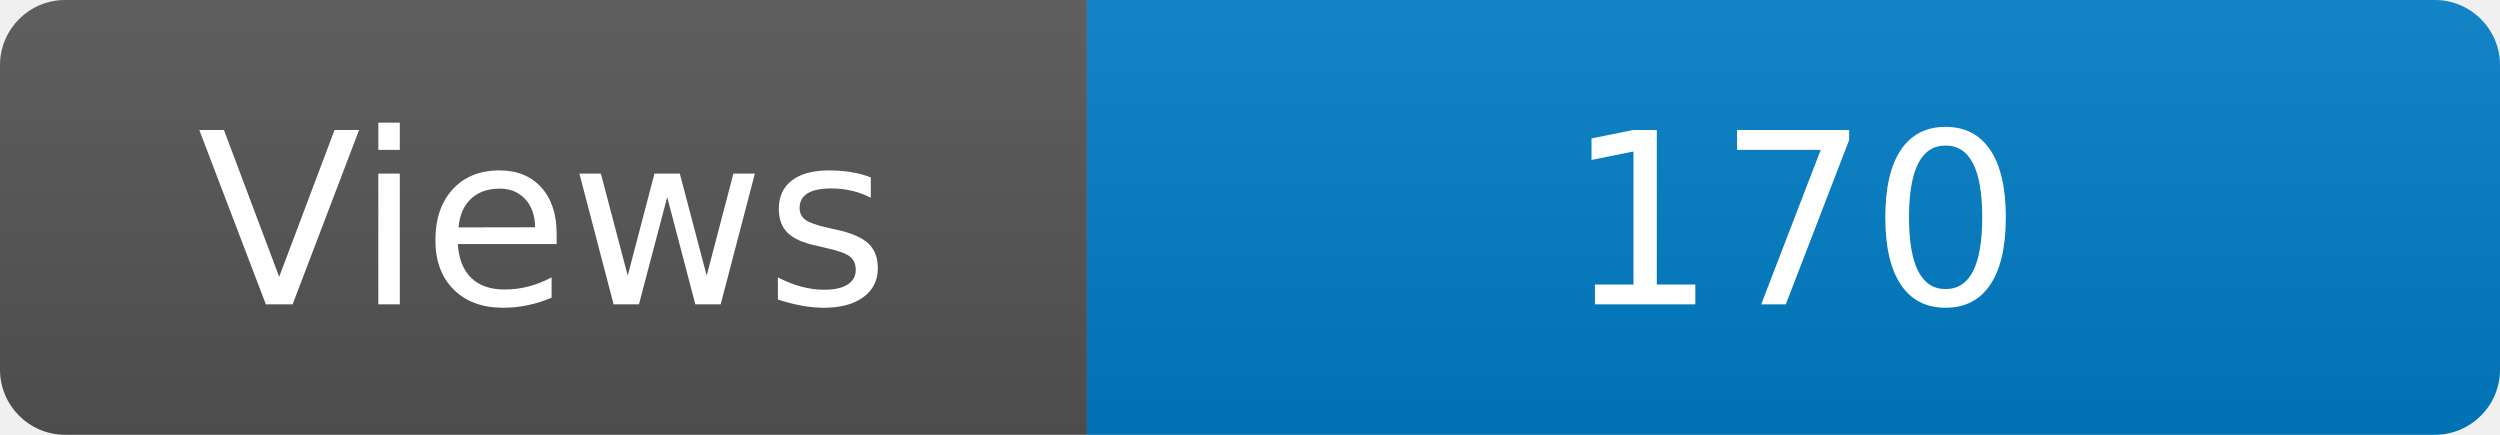
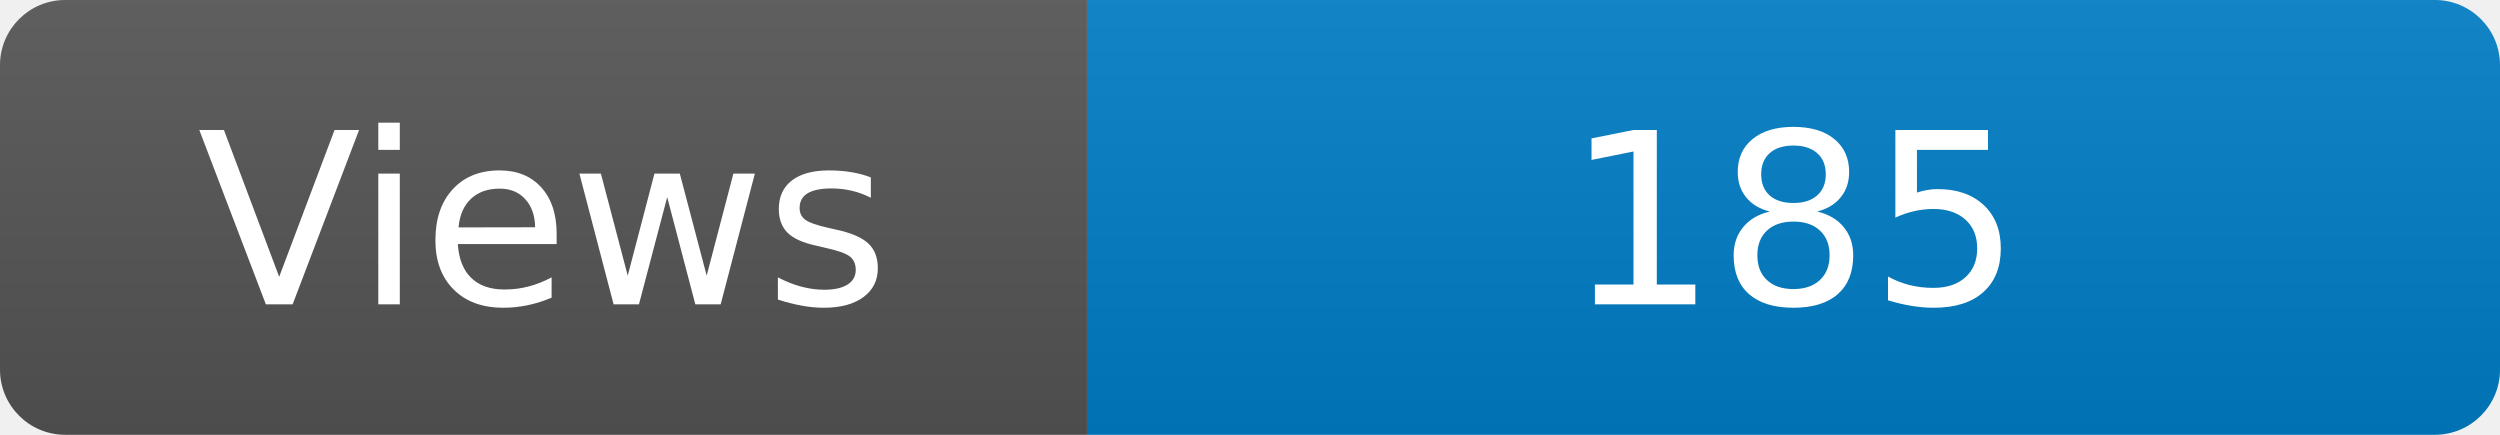
<svg xmlns="http://www.w3.org/2000/svg" width="115" height="20" role="img" aria-label="Maintained?: yes">
  <linearGradient id="s" x2="0" y2="100%">
    <stop offset="0" stop-color="#bbb" stop-opacity=".1" />
    <stop offset="1" stop-opacity=".1" />
  </linearGradient>
  <clipPath id="r">
    <rect width="115" height="20" rx="3" fill="#fff" />
  </clipPath>
  <g clip-path="url(#r)">
    <rect width="50" height="20" fill="#555" />
    <rect x="50" width="160" height="20" fill="#007ec6" />
    <rect width="115" height="20" fill="url(#s)" />
  </g>
  <g fill="#fff" text-anchor="middle" font-family="Verdana,Geneva,DejaVu Sans,sans-serif" font-size="110">
    <text x="250" y="140" transform="scale(.1)" fill="#fff">Views</text>
-     <text x="825" y="140" transform="scale(.1)" fill="#fff">170</text>
+     <text x="825" y="140" transform="scale(.1)" fill="#fff">185</text>
  </g>
</svg>
